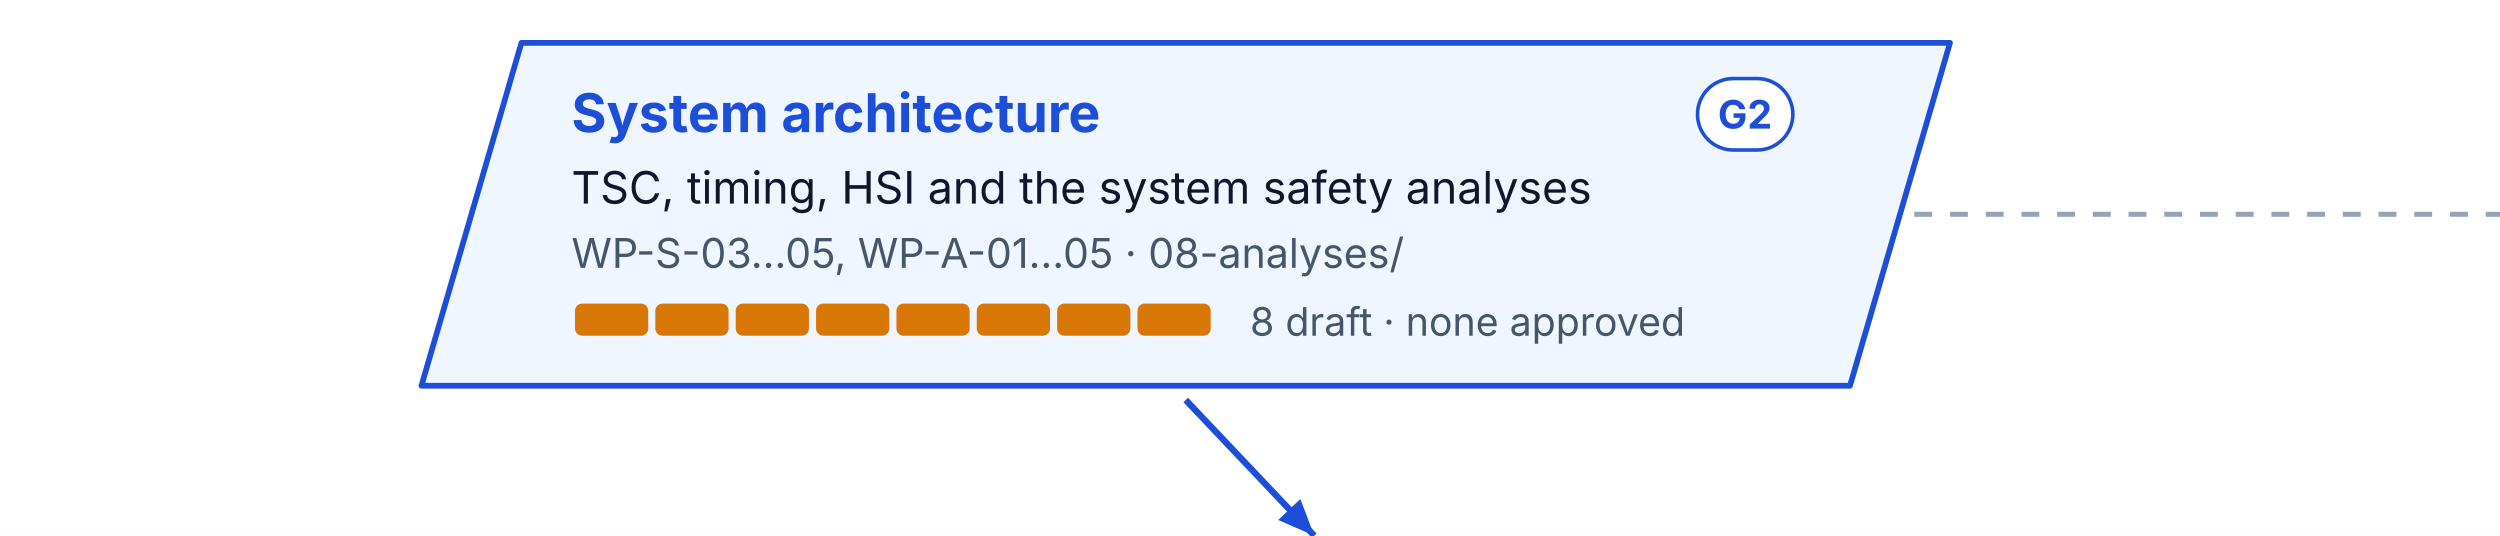
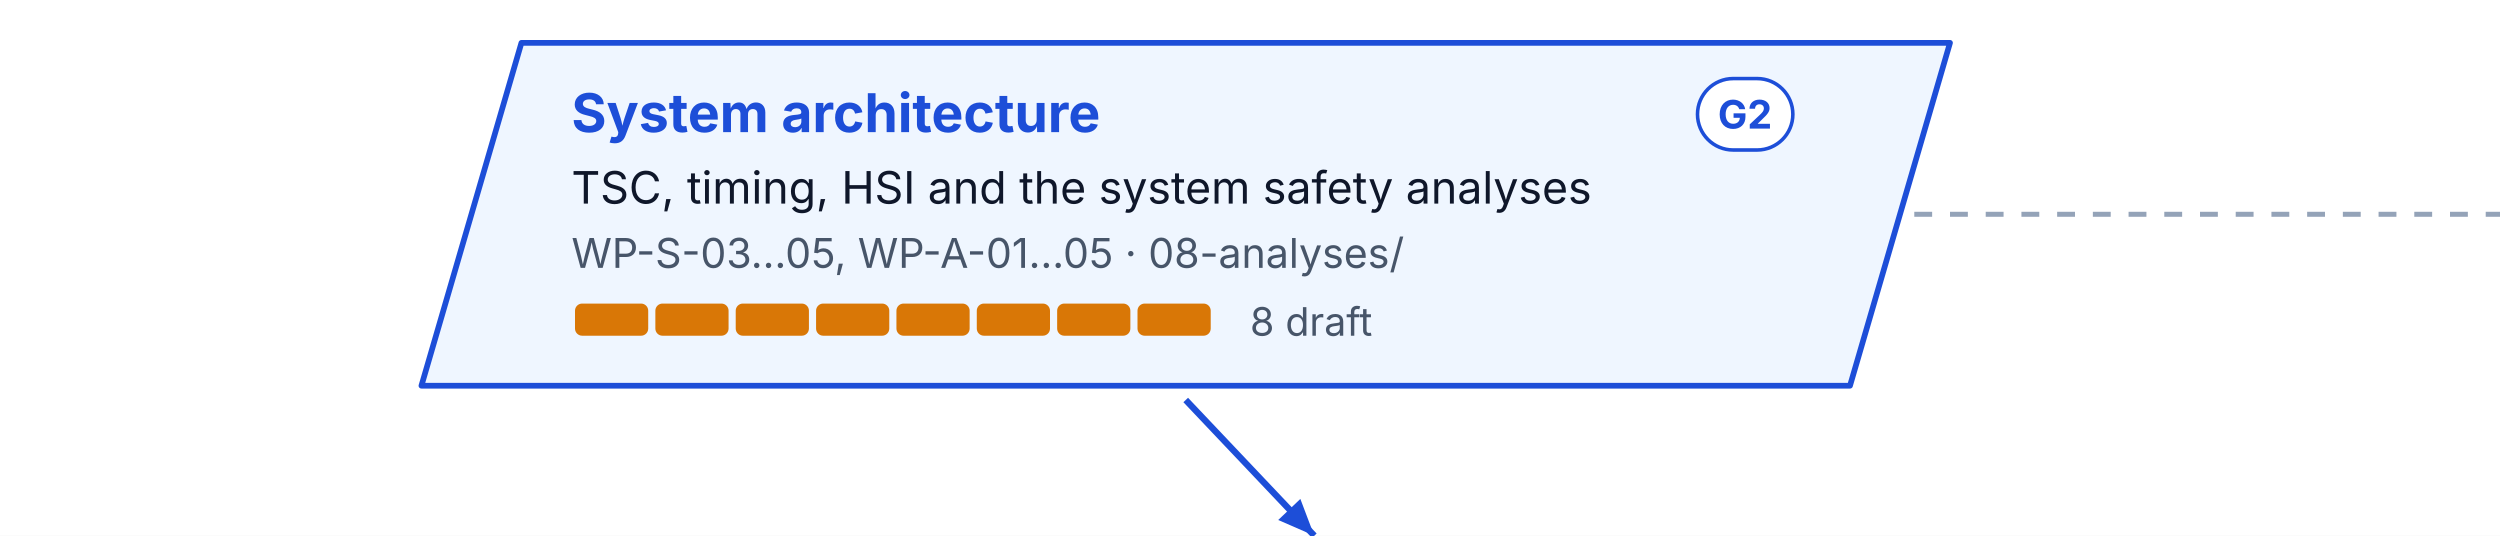
<svg xmlns="http://www.w3.org/2000/svg" width="700" height="150" viewBox="0 0 700 150" font-family="Inter, 'Segoe UI', Helvetica, Arial, sans-serif" role="img">
  <defs>
    <pattern id="hatch" patternUnits="userSpaceOnUse" width="6" height="6" patternTransform="rotate(45)">
      <rect width="6" height="6" fill="#F1F5F9" />
      <line x1="0" y1="0" x2="0" y2="6" stroke="#CBD5E1" stroke-width="2" />
    </pattern>
  </defs>
  <rect x="0" y="0" width="700" height="150" rx="0" fill="#FFFFFF" stroke="none" stroke-width="0" />
  <style>.pulse{animation:pulse 2.4s ease-in-out infinite}@keyframes pulse{50%{opacity:.25}}@media (prefers-reduced-motion: reduce){.pulse{animation:none}}</style>
  <path d="M146 12 h400 l-28 96 h-400 z" stroke="#1D4ED8" stroke-width="1.6" fill="#EFF6FF" stroke-linejoin="round" />
  <text x="160" y="37" font-size="15" fill="#1D4ED8" font-weight="700">System architecture</text>
  <g transform="translate(475.3,22)">
    <rect x="0" y="0" width="26.7" height="20" rx="10.0" fill="#FFFFFF" stroke="#1D4ED8" stroke-width="1" />
    <text x="13.3" y="14" font-size="11" fill="#1D4ED8" font-weight="700" text-anchor="middle">G2</text>
  </g>
  <text x="160" y="57" font-size="12.5" fill="#0F172A">TSC, timing, HSI and the system safety analyses</text>
  <text x="160" y="75" font-size="11.5" fill="#475569">WP-S-03…05, WP-A-01…05 · 08-analyses/</text>
  <rect x="161" y="85" width="20.5" height="9" rx="2" fill="#D97706" stroke="none" stroke-width="0" />
  <rect x="183.5" y="85" width="20.5" height="9" rx="2" fill="#D97706" stroke="none" stroke-width="0" />
  <rect x="206" y="85" width="20.5" height="9" rx="2" fill="#D97706" stroke="none" stroke-width="0" />
  <rect x="228.5" y="85" width="20.5" height="9" rx="2" fill="#D97706" stroke="none" stroke-width="0" />
  <rect x="251" y="85" width="20.5" height="9" rx="2" fill="#D97706" stroke="none" stroke-width="0" />
  <rect x="273.5" y="85" width="20.5" height="9" rx="2" fill="#D97706" stroke="none" stroke-width="0" />
  <rect x="296" y="85" width="20.5" height="9" rx="2" fill="#D97706" stroke="none" stroke-width="0" />
  <rect x="318.5" y="85" width="20.5" height="9" rx="2" fill="#D97706" stroke="none" stroke-width="0" />
-   <text x="350" y="94" font-size="11" fill="#475569">8 draft · none approved</text>
+   <text x="350" y="94" font-size="11" fill="#475569">8 draft</text>
  <line x1="536" y1="60" x2="700" y2="60" stroke="#94A3B8" stroke-width="1.4" stroke-dasharray="5 5" />
  <path d="M332 112 L368 150" stroke="#1D4ED8" stroke-width="1.8" fill="none" stroke-linejoin="round" />
  <path d="M368 150 L357.9 145.6 L364.1 139.7 z" fill="#1D4ED8" />
</svg>
